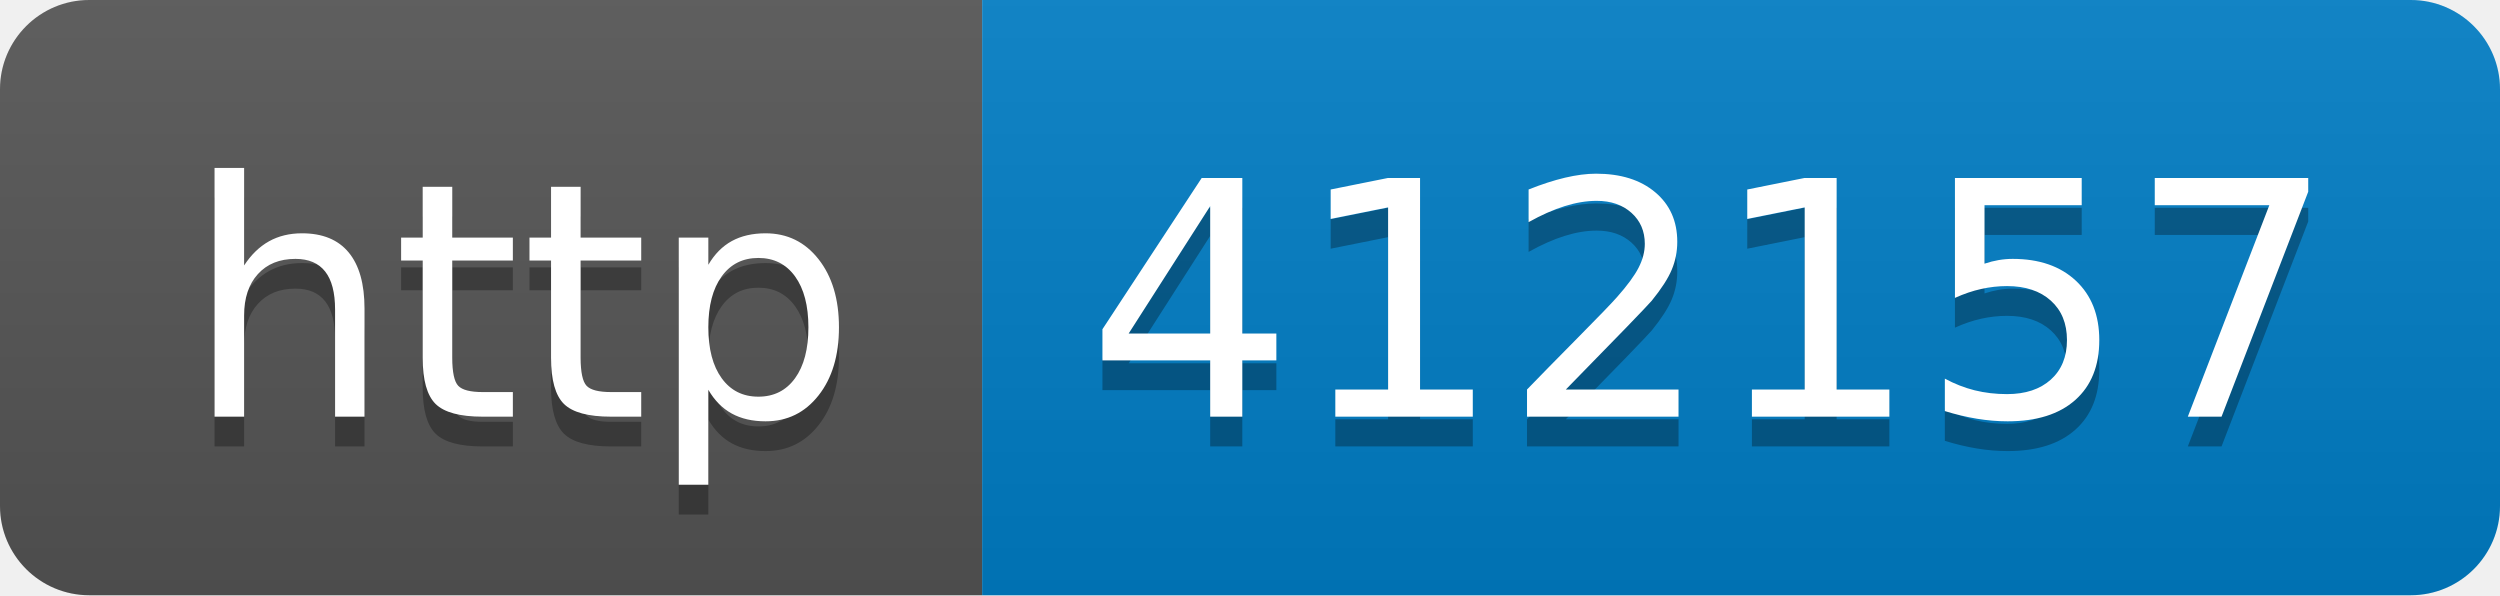
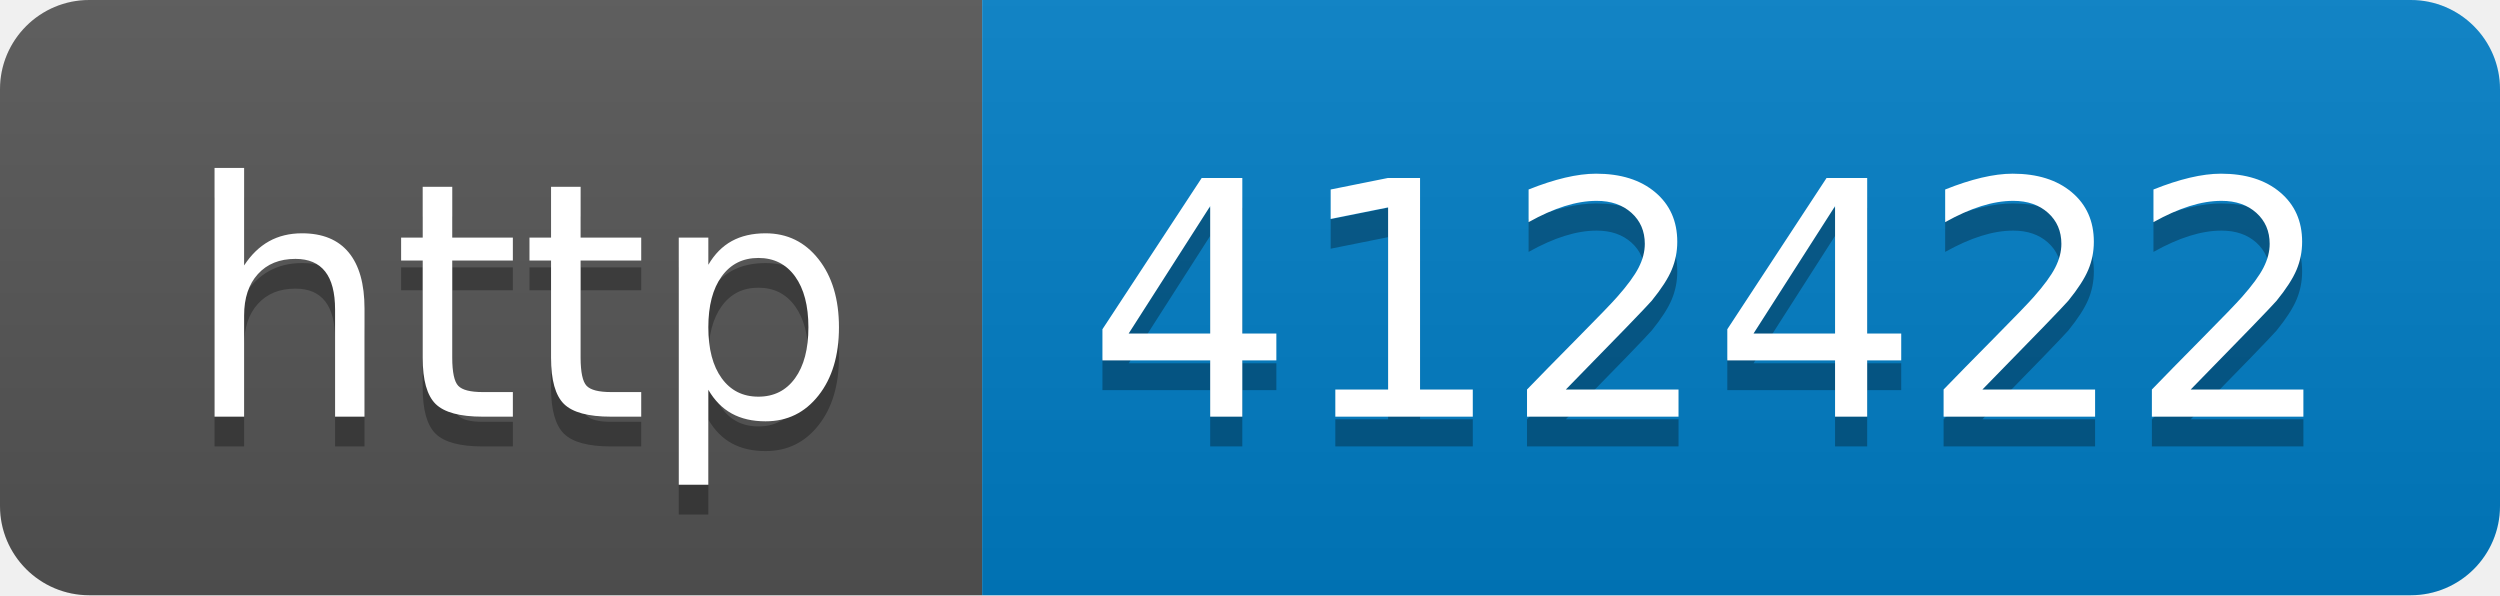
- <svg xmlns="http://www.w3.org/2000/svg" width="84" height="20" role="img" aria-label="http: 412157">
+ <svg xmlns="http://www.w3.org/2000/svg" width="84" height="20" role="img" aria-label="http: 412422">
  <linearGradient id="s" x2="0" y2="100%">
    <stop offset="0" stop-color="#bbb" stop-opacity=".1" />
    <stop offset="1" stop-opacity=".1" />
  </linearGradient>
  <clipPath id="r">
    <rect width="84" height="20" rx="3" fill="#fff" />
  </clipPath>
  <g clip-path="url(#r)">
    <rect width="33" height="20" fill="#555" />
    <rect x="33" width="51" height="20" fill="#007ec6" />
    <rect width="84" height="20" fill="url(#s)" />
  </g>
  <g fill="#fff" text-anchor="middle" font-family="Verdana,Geneva,DejaVu Sans,sans-serif" text-rendering="geometricPrecision" font-size="110">
    <text aria-hidden="true" x="175" y="150" fill="#010101" fill-opacity=".3" transform="scale(.1)" textLength="230">http</text>
    <text x="175" y="140" transform="scale(.1)" fill="#fff" textLength="230">http</text>
-     <text aria-hidden="true" x="575" y="150" fill="#010101" fill-opacity=".3" transform="scale(.1)" textLength="410">412157</text>
-     <text x="575" y="140" transform="scale(.1)" fill="#fff" textLength="410">412157</text>
+     <text aria-hidden="true" x="575" y="150" fill="#010101" fill-opacity=".3" transform="scale(.1)" textLength="410">412422</text>
+     <text x="575" y="140" transform="scale(.1)" fill="#fff" textLength="410">412422</text>
  </g>
</svg>
